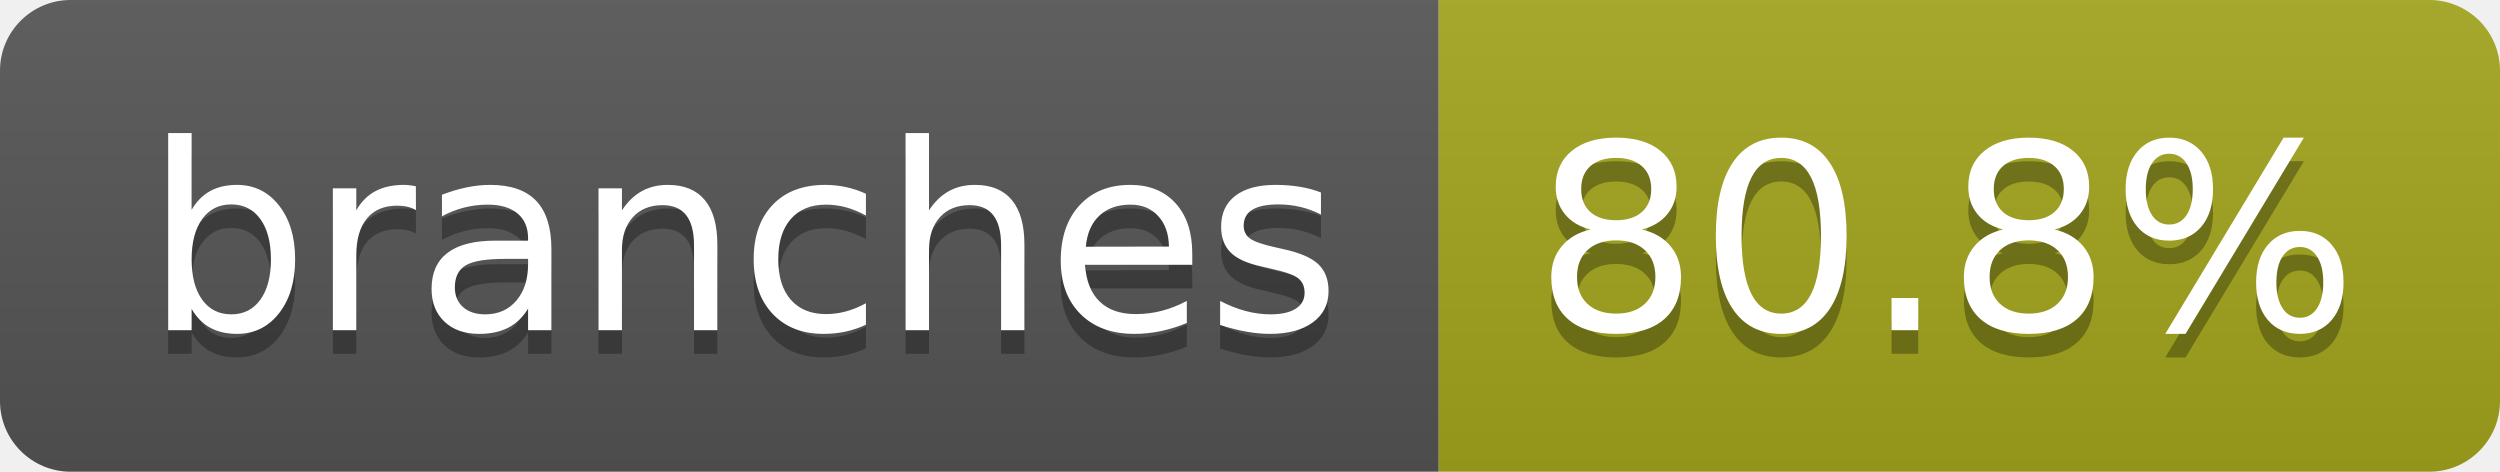
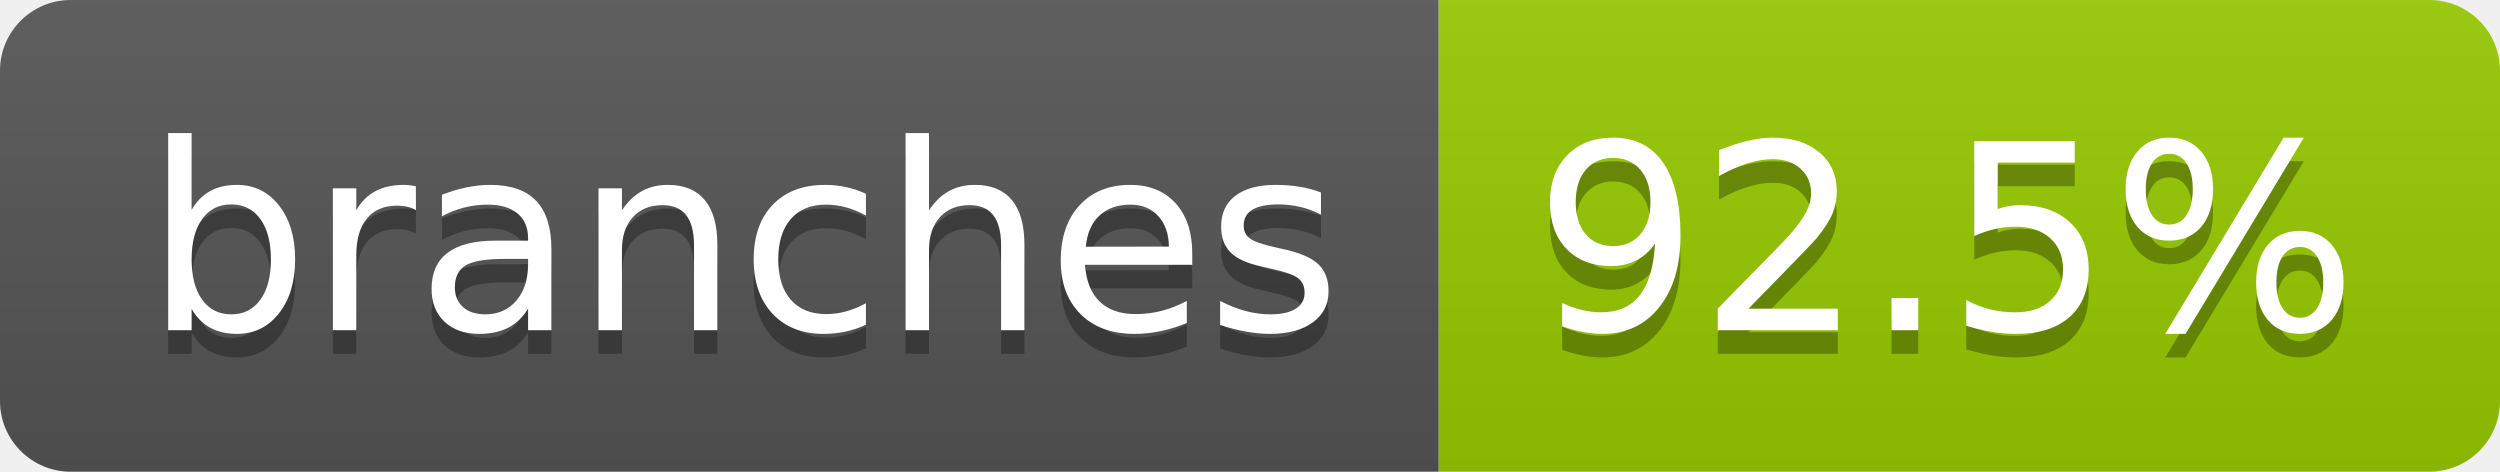
- <svg xmlns="http://www.w3.org/2000/svg" width="106" height="20" role="img" aria-label="branches: 80.8%">
+ <svg xmlns="http://www.w3.org/2000/svg" width="106" height="20" role="img" aria-label="branches: 92.5%">
  <linearGradient id="s" x2="0" y2="100%">
    <stop offset="0" stop-color="#bbb" stop-opacity=".1" />
    <stop offset="1" stop-opacity=".1" />
  </linearGradient>
  <clipPath id="r">
    <rect width="106" height="20" rx="3" fill="#fff" />
  </clipPath>
  <g clip-path="url(#r)">
    <rect width="61" height="20" fill="#555" />
-     <rect x="61" width="45" height="20" fill="#a4a61d" />
+     <rect x="61" width="45" height="20" fill="#97ca00" />
    <rect width="106" height="20" fill="url(#s)" />
  </g>
  <g fill="#fff" text-anchor="middle" font-family="Verdana,Geneva,DejaVu Sans,sans-serif" text-rendering="geometricPrecision" font-size="110">
    <text aria-hidden="true" x="315" y="150" fill="#010101" fill-opacity=".3" transform="scale(.1)" textLength="507">branches</text>
    <text x="315" y="140" transform="scale(.1)" fill="#fff" textLength="507">branches</text>
-     <text aria-hidden="true" x="825" y="150" fill="#010101" fill-opacity=".3" transform="scale(.1)" textLength="350">80.8%</text>
-     <text x="825" y="140" transform="scale(.1)" fill="#fff" textLength="350">80.8%</text>
+     <text aria-hidden="true" x="825" y="150" fill="#010101" fill-opacity=".3" transform="scale(.1)" textLength="350">92.5%</text>
+     <text x="825" y="140" transform="scale(.1)" fill="#fff" textLength="350">92.5%</text>
  </g>
</svg>
